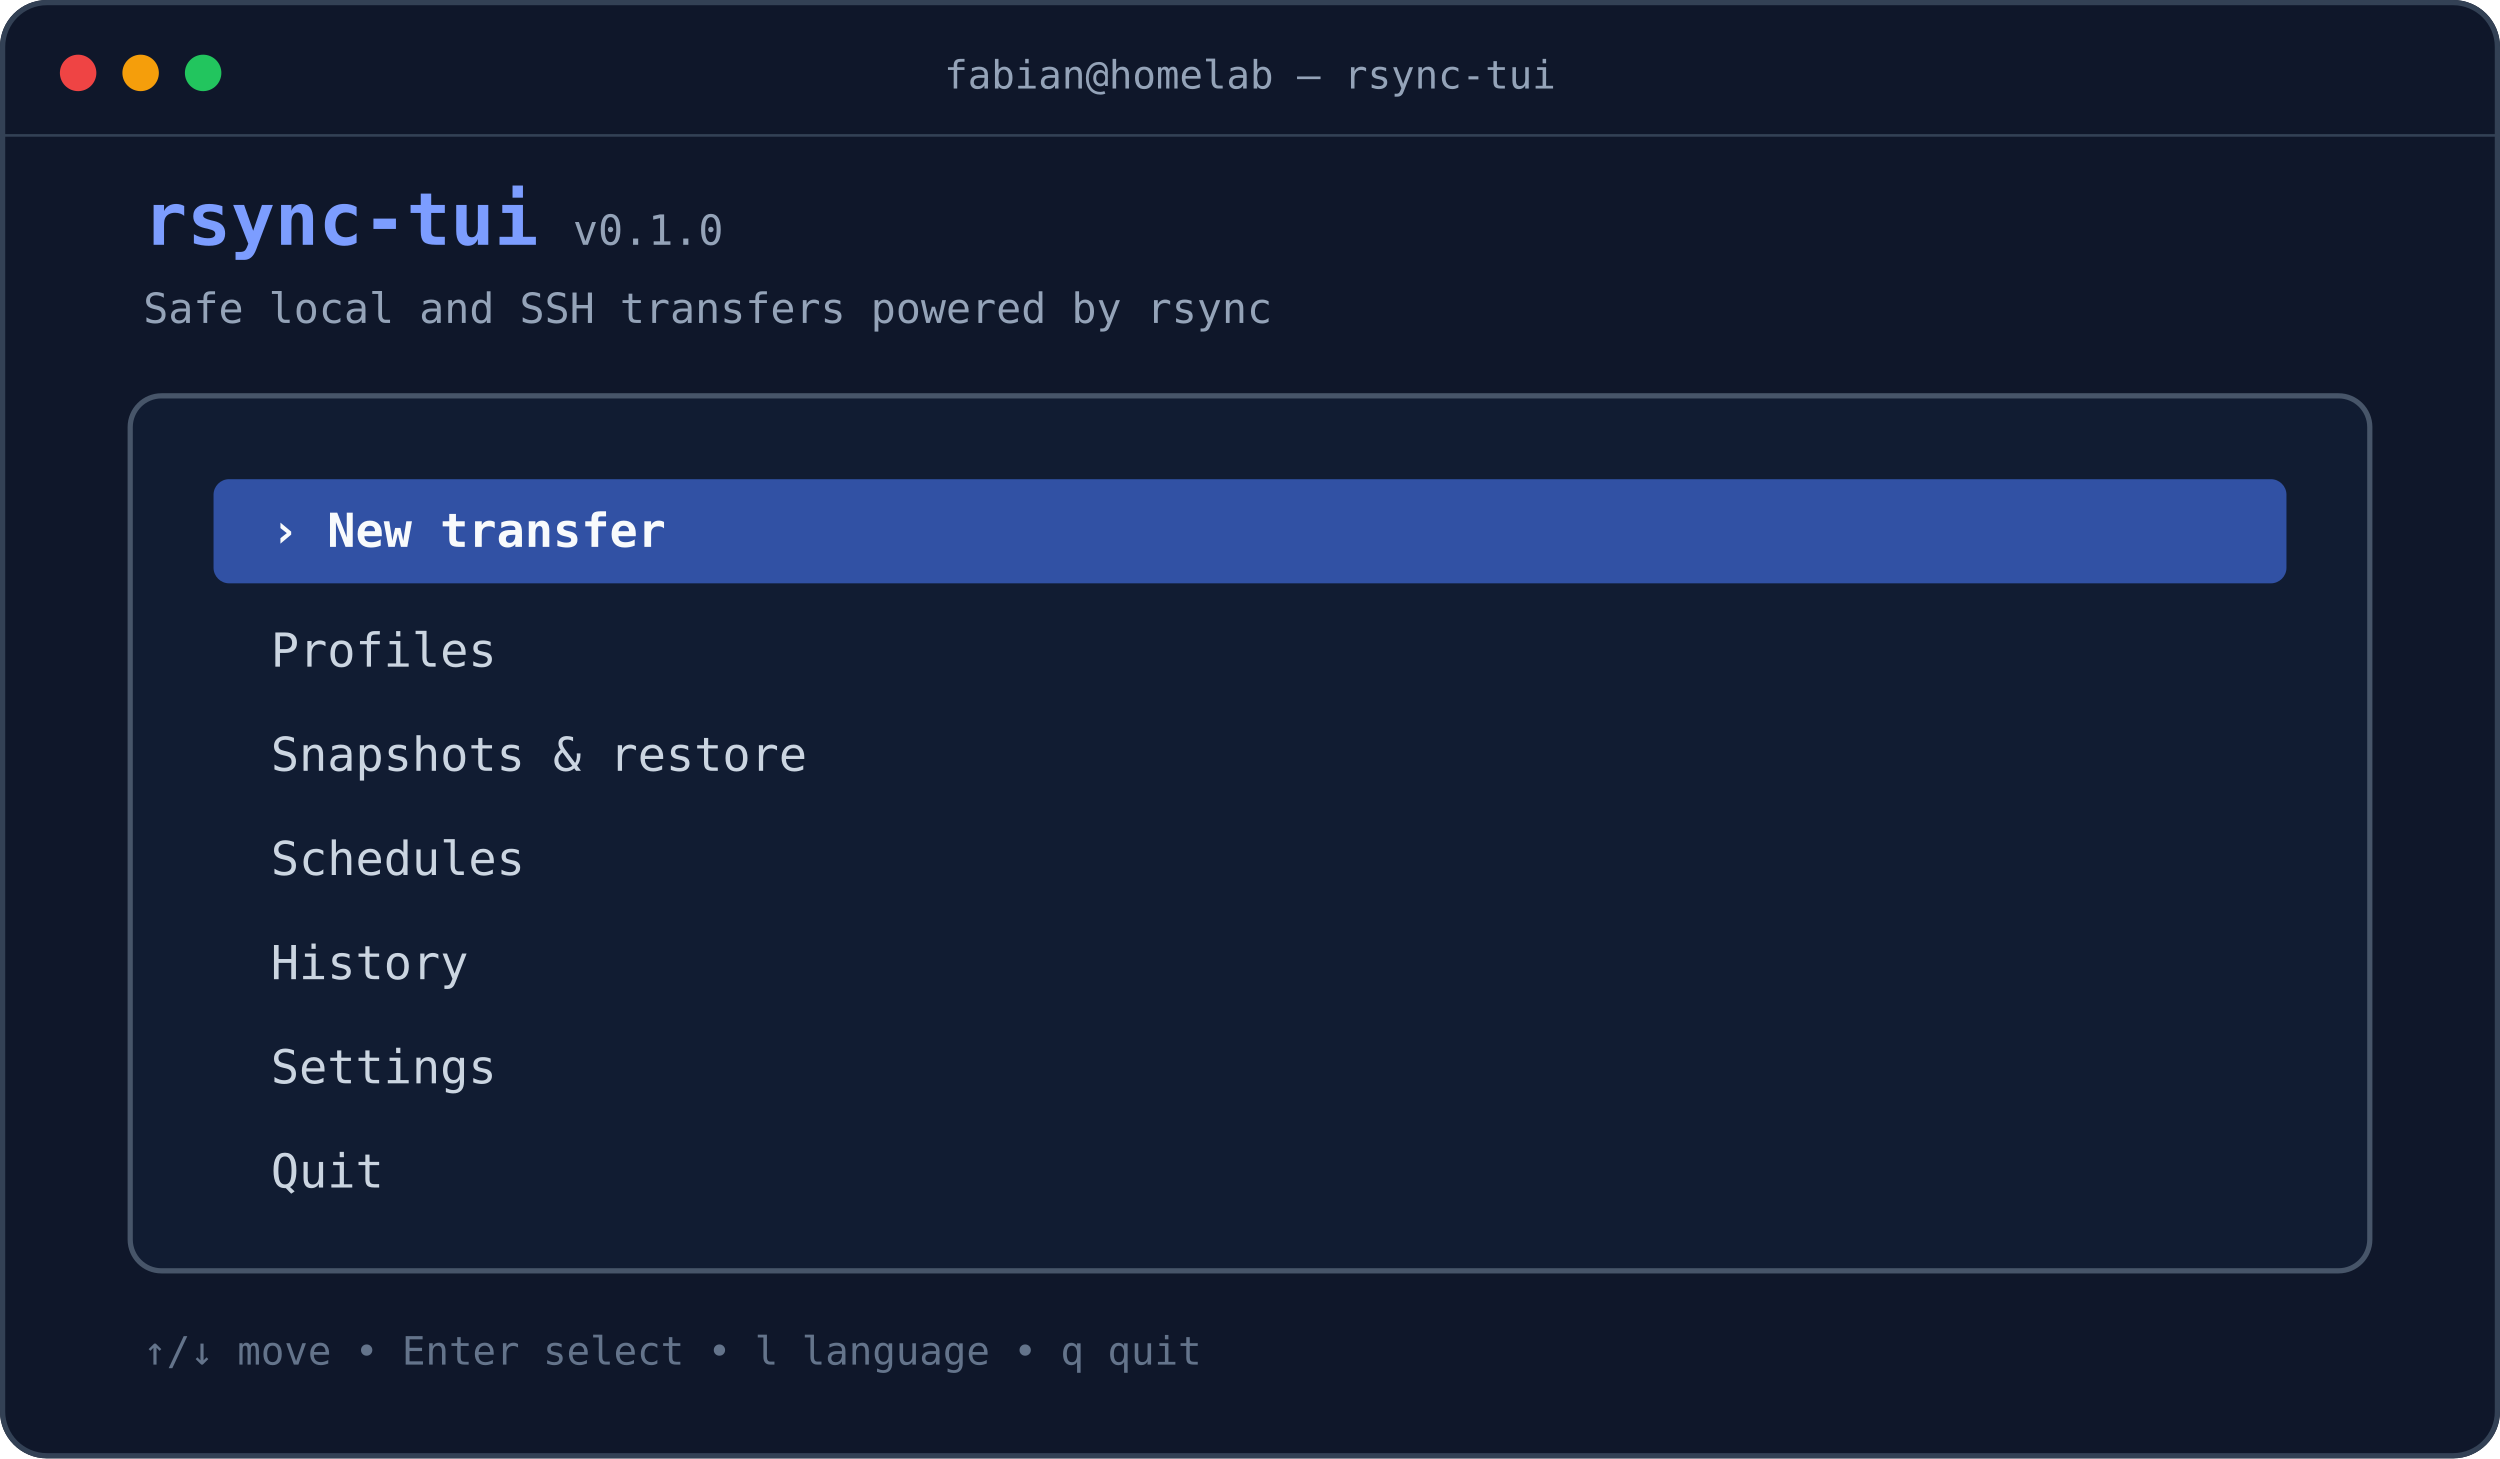
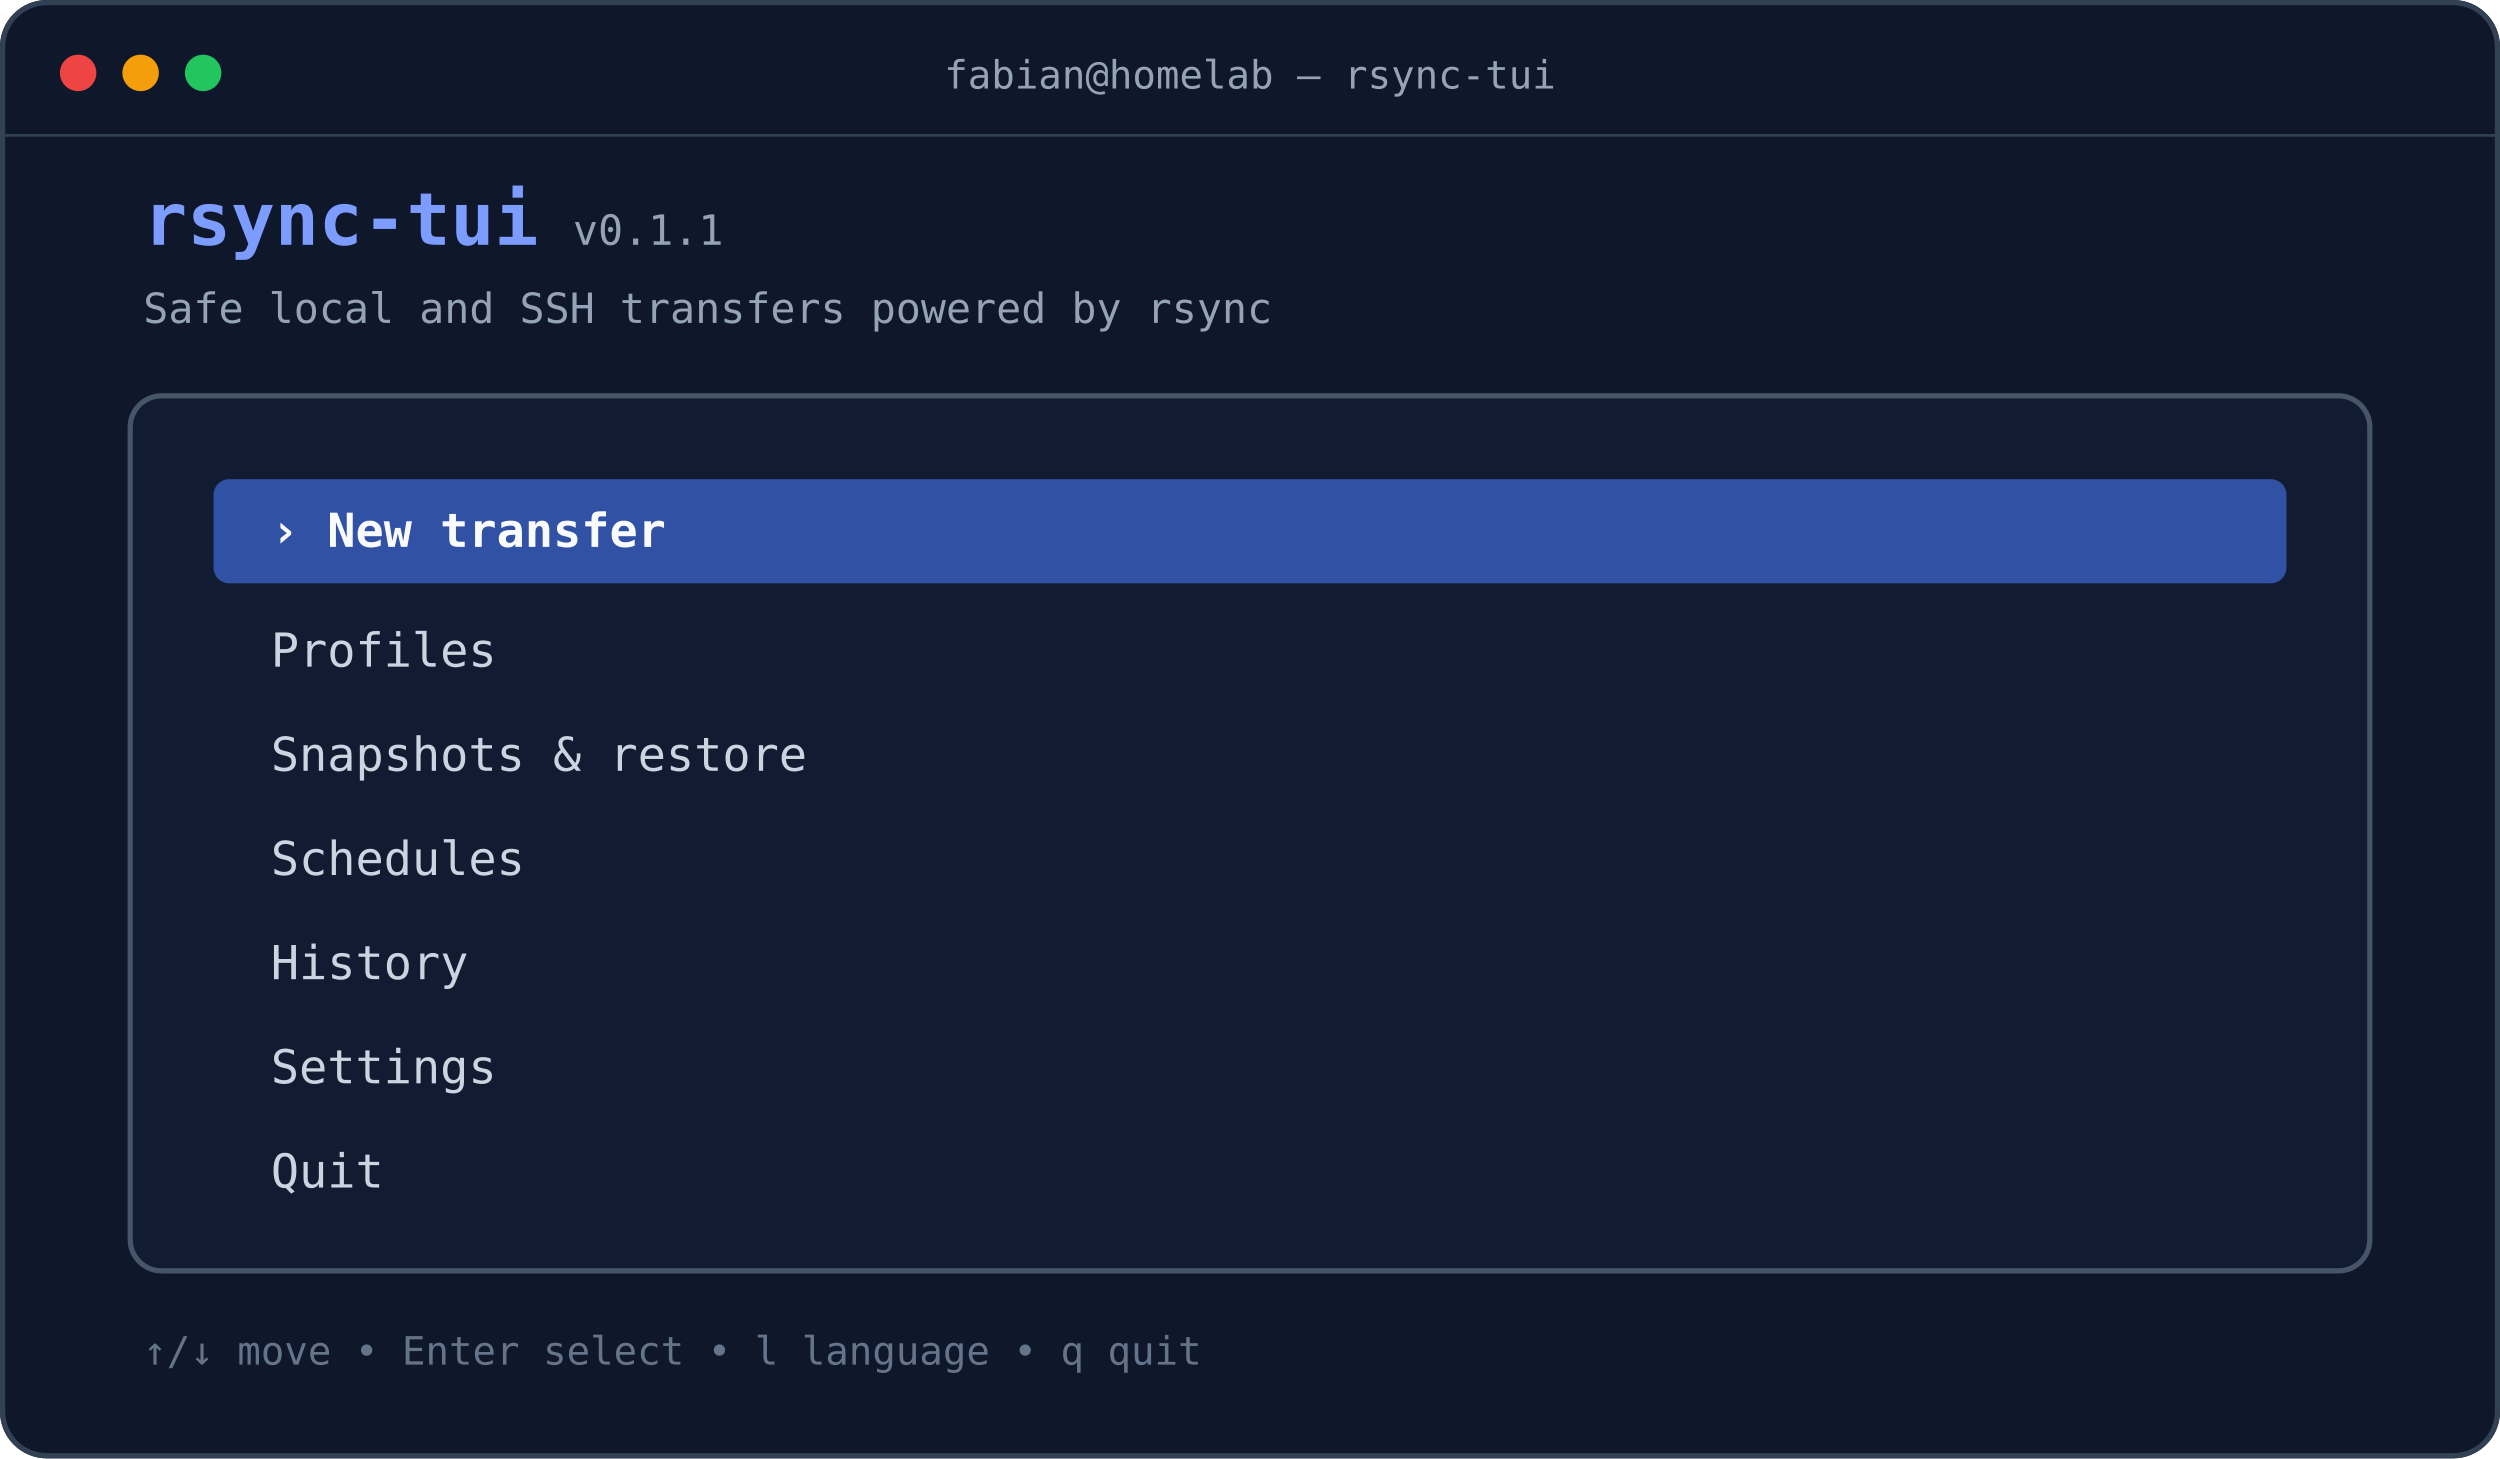
<svg xmlns="http://www.w3.org/2000/svg" width="960" height="560" viewBox="0 0 960 560" role="img" aria-labelledby="title desc">
  <rect width="960" height="560" rx="18" fill="#0f172a" />
  <rect x="1" y="1" width="958" height="558" rx="17" fill="none" stroke="#334155" stroke-width="2" />
  <circle cx="30" cy="28" r="7" fill="#ef4444" />
  <circle cx="54" cy="28" r="7" fill="#f59e0b" />
  <circle cx="78" cy="28" r="7" fill="#22c55e" />
  <text x="480" y="34" fill="#94a3b8" font-family="monospace" font-size="15" text-anchor="middle">fabian@homelab — rsync-tui</text>
  <line x1="0" y1="52" x2="960" y2="52" stroke="#334155" />
  <text x="55" y="94" fill="#7c9dff" font-family="monospace" font-size="28" font-weight="700">rsync-tui</text>
-   <text x="220" y="94" fill="#94a3b8" font-family="monospace" font-size="16">v0.1.0</text>
+   <text x="220" y="94" fill="#94a3b8" font-family="monospace" font-size="16">v0.1.1</text>
  <text x="55" y="124" fill="#94a3b8" font-family="monospace" font-size="16">Safe local and SSH transfers powered by rsync</text>
  <rect x="50" y="152" width="860" height="336" rx="12" fill="#111c32" stroke="#475569" stroke-width="2" />
  <rect x="82" y="184" width="796" height="40" rx="6" fill="#3151a4" />
  <text x="104" y="210" fill="#f8fafc" font-family="monospace" font-size="18" font-weight="700">› New transfer</text>
  <text x="104" y="256" fill="#cbd5e1" font-family="monospace" font-size="18">  Profiles</text>
  <text x="104" y="296" fill="#cbd5e1" font-family="monospace" font-size="18">  Snapshots &amp; restore</text>
  <text x="104" y="336" fill="#cbd5e1" font-family="monospace" font-size="18">  Schedules</text>
  <text x="104" y="376" fill="#cbd5e1" font-family="monospace" font-size="18">  History</text>
  <text x="104" y="416" fill="#cbd5e1" font-family="monospace" font-size="18">  Settings</text>
  <text x="104" y="456" fill="#cbd5e1" font-family="monospace" font-size="18">  Quit</text>
  <text x="55" y="524" fill="#64748b" font-family="monospace" font-size="15">↑/↓ move • Enter select • l language • q quit</text>
</svg>
